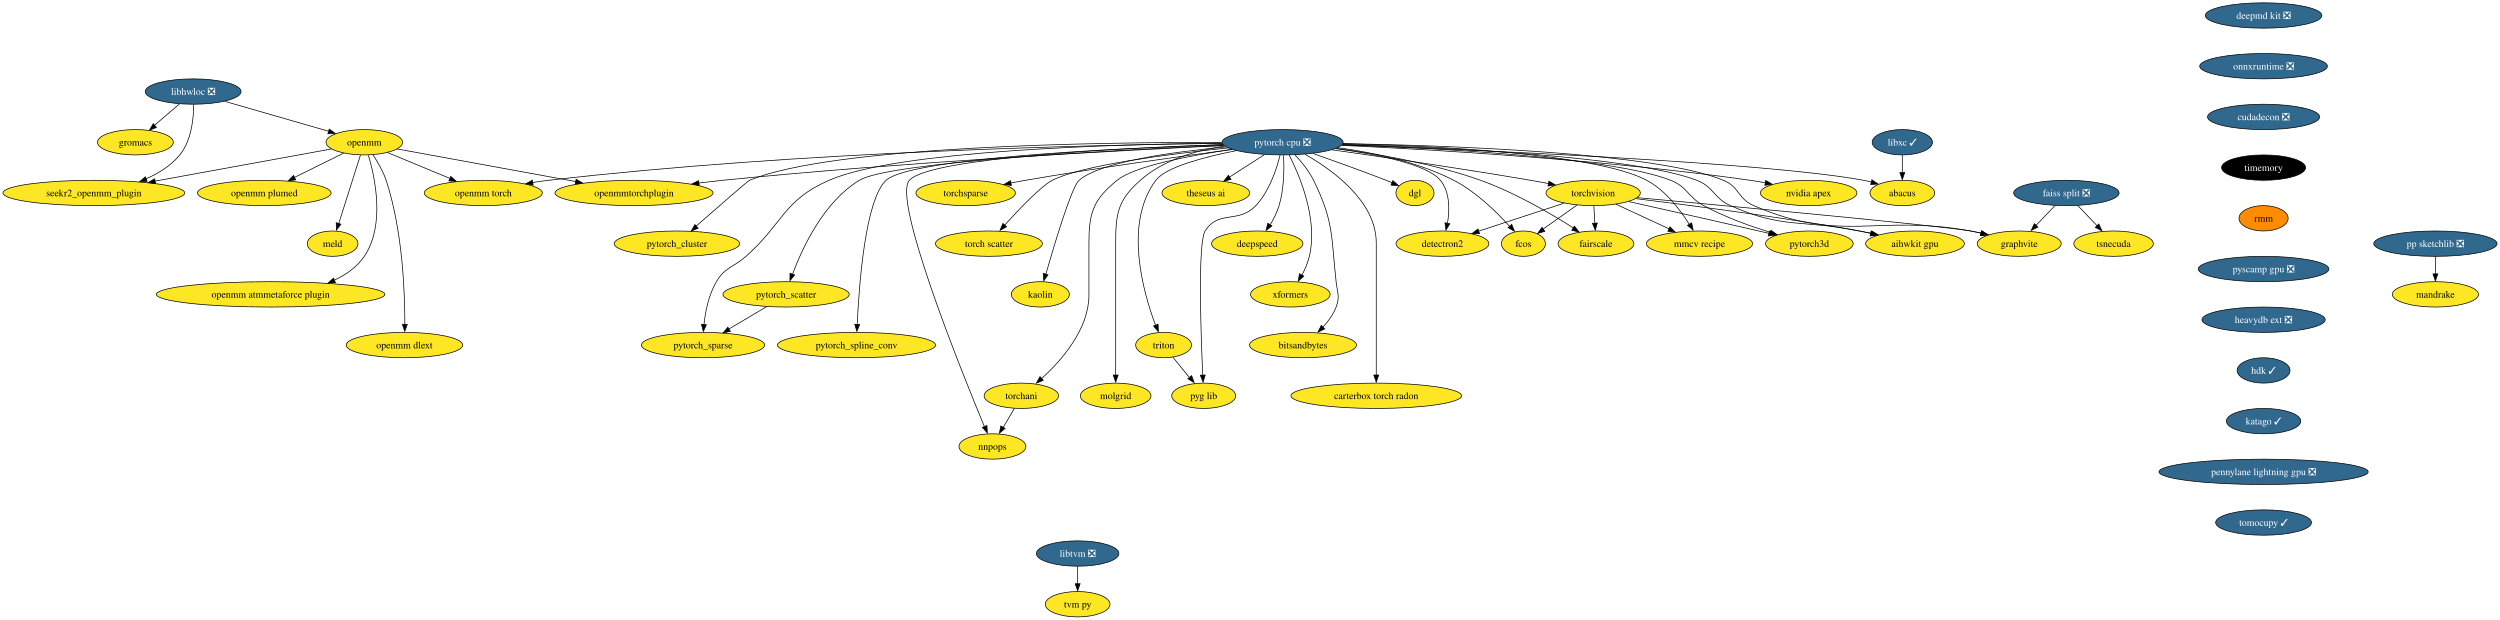
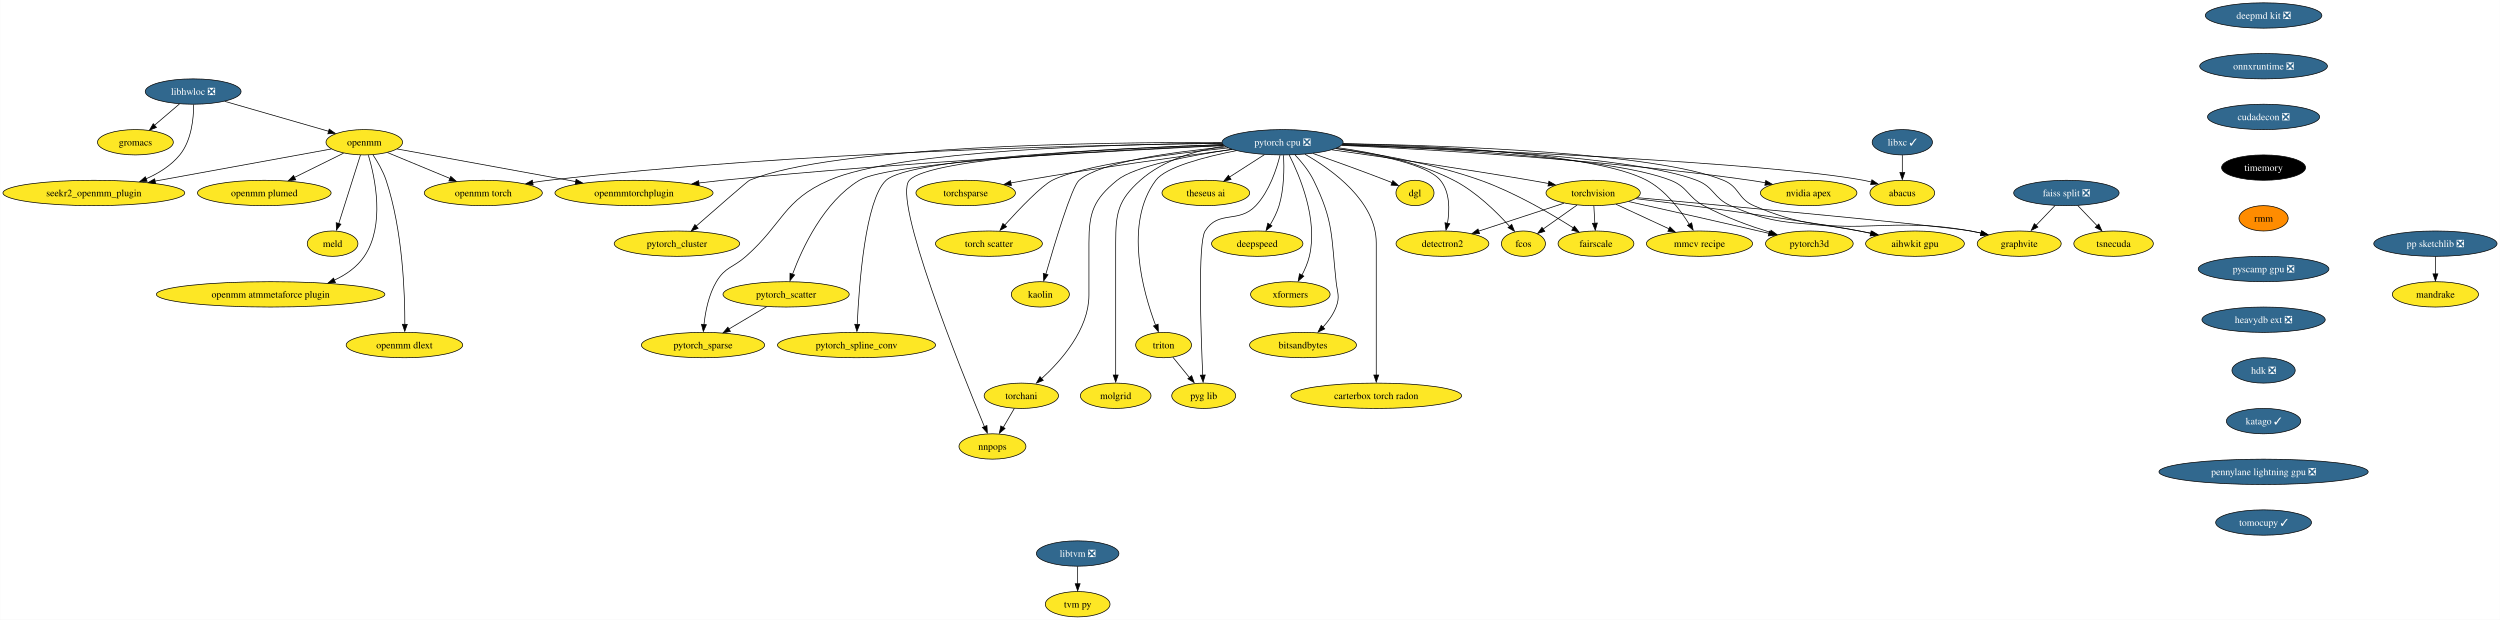
<svg xmlns="http://www.w3.org/2000/svg" xmlns:xlink="http://www.w3.org/1999/xlink" width="3550pt" height="880pt" viewBox="0.00 0.00 3549.58 880.00">
  <g id="graph0" class="graph" transform="scale(1 1) rotate(0) translate(4 876)">
    <polygon fill="white" stroke="none" points="-4,4 -4,-876 3545.58,-876 3545.58,4 -4,4" />
    <g id="node1" class="node">
      <g id="a_node1">
        <a xlink:href="https://github.com/conda-forge/libhwloc-feedstock/pull/67" xlink:title="libhwloc ❎">
          <ellipse fill="#31688e" stroke="black" cx="270.07" cy="-746" rx="68.04" ry="18" />
          <text text-anchor="middle" x="270.07" y="-741.33" font-family="Times,serif" font-size="14.00" fill="white">libhwloc ❎</text>
        </a>
      </g>
    </g>
    <g id="node2" class="node">
      <g id="a_node2">
        <a xlink:href="https://github.com/conda-forge/openmm-feedstock" xlink:title="openmm">
          <ellipse fill="#fde725" stroke="black" cx="513.07" cy="-674" rx="54.36" ry="18" />
          <text text-anchor="middle" x="513.07" y="-669.33" font-family="Times,serif" font-size="14.00">openmm</text>
        </a>
      </g>
    </g>
    <g id="edge1" class="edge">
      <path fill="none" stroke="black" d="M314.93,-732.08C356.73,-720.04 419,-702.1 462.55,-689.55" />
      <polygon fill="black" stroke="black" points="463.27,-692.7 471.91,-686.57 461.34,-685.97 463.27,-692.7" />
    </g>
    <g id="node3" class="node">
      <g id="a_node3">
        <a xlink:href="https://github.com/conda-forge/seekr2_openmm_plugin-feedstock" xlink:title="seekr2_openmm_plugin">
          <ellipse fill="#fde725" stroke="black" cx="129.07" cy="-602" rx="129.07" ry="18" />
          <text text-anchor="middle" x="129.07" y="-597.33" font-family="Times,serif" font-size="14.00">seekr2_openmm_plugin</text>
        </a>
      </g>
    </g>
    <g id="edge2" class="edge">
      <path fill="none" stroke="black" d="M270.84,-727.61C270.77,-708.07 267.78,-676.42 251.07,-656 238.67,-640.84 221.1,-629.91 203.15,-622.07" />
      <polygon fill="black" stroke="black" points="204.74,-618.54 194.16,-618.03 202.12,-625.02 204.74,-618.54" />
    </g>
    <g id="node4" class="node">
      <g id="a_node4">
        <a xlink:href="https://github.com/conda-forge/gromacs-feedstock" xlink:title="gromacs">
          <ellipse fill="#fde725" stroke="black" cx="188.07" cy="-674" rx="53.84" ry="18" />
          <text text-anchor="middle" x="188.07" y="-669.33" font-family="Times,serif" font-size="14.00">gromacs</text>
        </a>
      </g>
    </g>
    <g id="edge3" class="edge">
      <path fill="none" stroke="black" d="M250.64,-728.41C240.04,-719.37 226.76,-708.03 215.17,-698.13" />
      <polygon fill="black" stroke="black" points="217.96,-695.06 208.08,-691.23 213.42,-700.38 217.96,-695.06" />
    </g>
    <g id="edge4" class="edge">
      <path fill="none" stroke="black" d="M466.37,-664.49C404.33,-653.18 293.54,-632.98 215.92,-618.83" />
      <polygon fill="black" stroke="black" points="216.66,-615.23 206.19,-616.88 215.4,-622.11 216.66,-615.23" />
    </g>
    <g id="node5" class="node">
      <g id="a_node5">
        <a xlink:href="https://github.com/conda-forge/openmm-torch-feedstock" xlink:title="openmm torch">
          <ellipse fill="#fde725" stroke="black" cx="682.07" cy="-602" rx="83.83" ry="18" />
          <text text-anchor="middle" x="682.07" y="-597.33" font-family="Times,serif" font-size="14.00">openmm torch</text>
        </a>
      </g>
    </g>
    <g id="edge5" class="edge">
      <path fill="none" stroke="black" d="M546.06,-659.34C571.3,-648.88 606.45,-634.32 634.69,-622.62" />
      <polygon fill="black" stroke="black" points="635.86,-625.52 643.76,-618.46 633.18,-619.05 635.86,-625.52" />
    </g>
    <g id="node6" class="node">
      <g id="a_node6">
        <a xlink:href="https://github.com/conda-forge/openmmtorchplugin-feedstock" xlink:title="openmmtorchplugin">
          <ellipse fill="#fde725" stroke="black" cx="896.07" cy="-602" rx="112.24" ry="18" />
          <text text-anchor="middle" x="896.07" y="-597.33" font-family="Times,serif" font-size="14.00">openmmtorchplugin</text>
        </a>
      </g>
    </g>
    <g id="edge6" class="edge">
      <path fill="none" stroke="black" d="M559.65,-664.49C622.58,-652.99 735.78,-632.3 813.36,-618.12" />
      <polygon fill="black" stroke="black" points="813.85,-621.4 823.06,-616.16 812.59,-614.52 813.85,-621.4" />
    </g>
    <g id="node7" class="node">
      <g id="a_node7">
        <a xlink:href="https://github.com/conda-forge/openmm-plumed-feedstock" xlink:title="openmm plumed">
          <ellipse fill="#fde725" stroke="black" cx="371.07" cy="-602" rx="94.88" ry="18" />
          <text text-anchor="middle" x="371.07" y="-597.33" font-family="Times,serif" font-size="14.00">openmm plumed</text>
        </a>
      </g>
    </g>
    <g id="edge7" class="edge">
      <path fill="none" stroke="black" d="M483.65,-658.5C463.48,-648.55 436.4,-635.21 413.86,-624.09" />
      <polygon fill="black" stroke="black" points="415.7,-620.61 405.18,-619.32 412.61,-626.88 415.7,-620.61" />
    </g>
    <g id="node8" class="node">
      <g id="a_node8">
        <a xlink:href="https://github.com/conda-forge/meld-feedstock" xlink:title="meld">
          <ellipse fill="#fde725" stroke="black" cx="468.07" cy="-530" rx="35.95" ry="18" />
          <text text-anchor="middle" x="468.07" y="-525.33" font-family="Times,serif" font-size="14.00">meld</text>
        </a>
      </g>
    </g>
    <g id="edge8" class="edge">
      <path fill="none" stroke="black" d="M507.64,-655.87C499.97,-631.67 485.89,-587.21 476.75,-558.39" />
      <polygon fill="black" stroke="black" points="479.88,-557.66 473.52,-549.19 473.2,-559.78 479.88,-557.66" />
    </g>
    <g id="node9" class="node">
      <g id="a_node9">
        <a xlink:href="https://github.com/conda-forge/openmm-atmmetaforce-plugin-feedstock" xlink:title="openmm atmmetaforce plugin">
          <ellipse fill="#fde725" stroke="black" cx="380.07" cy="-458" rx="162.22" ry="18" />
          <text text-anchor="middle" x="380.07" y="-453.32" font-family="Times,serif" font-size="14.00">openmm atmmetaforce plugin</text>
        </a>
      </g>
    </g>
    <g id="edge9" class="edge">
      <path fill="none" stroke="black" d="M518.87,-655.68C528.29,-624.06 543.03,-556.19 513.07,-512 502.75,-496.78 487.29,-485.93 470.52,-478.2" />
      <polygon fill="black" stroke="black" points="472.1,-474.64 461.52,-473.99 469.39,-481.1 472.1,-474.64" />
    </g>
    <g id="node10" class="node">
      <g id="a_node10">
        <a xlink:href="https://github.com/conda-forge/openmm-dlext-feedstock" xlink:title="openmm dlext">
          <ellipse fill="#fde725" stroke="black" cx="570.07" cy="-386" rx="82.77" ry="18" />
          <text text-anchor="middle" x="570.07" y="-381.32" font-family="Times,serif" font-size="14.00">openmm dlext</text>
        </a>
      </g>
    </g>
    <g id="edge10" class="edge">
      <path fill="none" stroke="black" d="M525.35,-656.21C532.03,-646.2 539.78,-632.95 544.07,-620 567.59,-549.07 570.75,-460.04 570.65,-415.35" />
      <polygon fill="black" stroke="black" points="574.15,-415.45 570.56,-405.48 567.15,-415.51 574.15,-415.45" />
    </g>
    <g id="node11" class="node">
      <g id="a_node11">
        <a xlink:href="https://github.com/conda-forge/torchvision-feedstock" xlink:title="torchvision">
          <ellipse fill="#fde725" stroke="black" cx="2258.07" cy="-602" rx="66.99" ry="18" />
          <text text-anchor="middle" x="2258.07" y="-597.33" font-family="Times,serif" font-size="14.00">torchvision</text>
        </a>
      </g>
    </g>
    <g id="node12" class="node">
      <g id="a_node12">
        <a xlink:href="https://github.com/conda-forge/detectron2-feedstock" xlink:title="detectron2">
          <ellipse fill="#fde725" stroke="black" cx="2044.07" cy="-530" rx="65.94" ry="18" />
          <text text-anchor="middle" x="2044.07" y="-525.33" font-family="Times,serif" font-size="14.00">detectron2</text>
        </a>
      </g>
    </g>
    <g id="edge11" class="edge">
      <path fill="none" stroke="black" d="M2216.56,-587.42C2181.89,-576.08 2132.33,-559.87 2095.22,-547.73" />
      <polygon fill="black" stroke="black" points="2096.7,-544.21 2086.11,-544.42 2094.52,-550.86 2096.7,-544.21" />
    </g>
    <g id="node13" class="node">
      <g id="a_node13">
        <a xlink:href="https://github.com/conda-forge/fcos-feedstock" xlink:title="fcos">
          <ellipse fill="#fde725" stroke="black" cx="2159.07" cy="-530" rx="31.22" ry="18" />
          <text text-anchor="middle" x="2159.07" y="-525.33" font-family="Times,serif" font-size="14.00">fcos</text>
        </a>
      </g>
    </g>
    <g id="edge12" class="edge">
      <path fill="none" stroke="black" d="M2235.11,-584.76C2220.83,-574.66 2202.35,-561.6 2187.19,-550.88" />
      <polygon fill="black" stroke="black" points="2189.43,-547.47 2179.25,-544.56 2185.39,-553.19 2189.43,-547.47" />
    </g>
    <g id="node14" class="node">
      <g id="a_node14">
        <a xlink:href="https://github.com/conda-forge/fairscale-feedstock" xlink:title="fairscale">
          <ellipse fill="#fde725" stroke="black" cx="2262.07" cy="-530" rx="53.84" ry="18" />
          <text text-anchor="middle" x="2262.07" y="-525.33" font-family="Times,serif" font-size="14.00">fairscale</text>
        </a>
      </g>
    </g>
    <g id="edge13" class="edge">
      <path fill="none" stroke="black" d="M2259.06,-583.7C2259.49,-576.24 2260,-567.32 2260.47,-558.97" />
      <polygon fill="black" stroke="black" points="2264.02,-559.29 2261.09,-549.1 2257.03,-558.89 2264.02,-559.29" />
    </g>
    <g id="node15" class="node">
      <g id="a_node15">
        <a xlink:href="https://github.com/conda-forge/graphvite-feedstock" xlink:title="graphvite">
          <ellipse fill="#fde725" stroke="black" cx="2863.07" cy="-530" rx="59.63" ry="18" />
          <text text-anchor="middle" x="2863.07" y="-525.33" font-family="Times,serif" font-size="14.00">graphvite</text>
        </a>
      </g>
    </g>
    <g id="edge14" class="edge">
      <path fill="none" stroke="black" d="M2320.62,-595.32C2452.02,-583.32 2748.4,-555.84 2794.07,-548 2799.05,-547.14 2804.21,-546.13 2809.35,-545.02" />
      <polygon fill="black" stroke="black" points="2809.86,-548.27 2818.84,-542.65 2808.31,-541.44 2809.86,-548.27" />
    </g>
    <g id="node16" class="node">
      <g id="a_node16">
        <a xlink:href="https://github.com/conda-forge/mmcv-recipe-feedstock" xlink:title="mmcv recipe">
          <ellipse fill="#fde725" stroke="black" cx="2409.07" cy="-530" rx="75.41" ry="18" />
          <text text-anchor="middle" x="2409.07" y="-525.33" font-family="Times,serif" font-size="14.00">mmcv recipe</text>
        </a>
      </g>
    </g>
    <g id="edge15" class="edge">
      <path fill="none" stroke="black" d="M2290.47,-585.98C2312.45,-575.79 2341.78,-562.19 2365.77,-551.07" />
      <polygon fill="black" stroke="black" points="2367.09,-553.86 2374.69,-546.48 2364.14,-547.51 2367.09,-553.86" />
    </g>
    <g id="node17" class="node">
      <g id="a_node17">
        <a xlink:href="https://github.com/conda-forge/pytorch3d-feedstock" xlink:title="pytorch3d">
          <ellipse fill="#fde725" stroke="black" cx="2565.07" cy="-530" rx="62.26" ry="18" />
          <text text-anchor="middle" x="2565.07" y="-525.33" font-family="Times,serif" font-size="14.00">pytorch3d</text>
        </a>
      </g>
    </g>
    <g id="edge16" class="edge">
      <path fill="none" stroke="black" d="M2308.53,-589.77C2356.14,-579.14 2429.5,-562.67 2493.07,-548 2497.78,-546.91 2502.65,-545.78 2507.54,-544.64" />
      <polygon fill="black" stroke="black" points="2508.29,-547.82 2517.22,-542.13 2506.69,-541.01 2508.29,-547.82" />
    </g>
    <g id="node18" class="node">
      <g id="a_node18">
        <a xlink:href="https://github.com/conda-forge/aihwkit-gpu-feedstock" xlink:title="aihwkit gpu">
          <ellipse fill="#fde725" stroke="black" cx="2715.07" cy="-530" rx="70.15" ry="18" />
          <text text-anchor="middle" x="2715.07" y="-525.33" font-family="Times,serif" font-size="14.00">aihwkit gpu</text>
        </a>
      </g>
    </g>
    <g id="edge17" class="edge">
      <path fill="none" stroke="black" d="M2318.52,-593.9C2393.32,-584.8 2524.5,-567.8 2636.07,-548 2641.68,-547 2647.5,-545.9 2653.33,-544.74" />
      <polygon fill="black" stroke="black" points="2653.66,-548.04 2662.76,-542.61 2652.26,-541.18 2653.66,-548.04" />
    </g>
    <g id="node19" class="node">
      <g id="a_node19">
        <a xlink:href="https://github.com/conda-forge/pytorch-cpu-feedstock/pull/191" xlink:title="pytorch cpu ❎">
          <ellipse fill="#31688e" stroke="black" cx="1817.07" cy="-674" rx="85.93" ry="18" />
          <text text-anchor="middle" x="1817.07" y="-669.33" font-family="Times,serif" font-size="14.00" fill="white">pytorch cpu ❎</text>
        </a>
      </g>
    </g>
    <g id="edge32" class="edge">
      <path fill="none" stroke="black" d="M1730.99,-672.4C1552.26,-670.32 1128.17,-661.08 775.07,-620 767.65,-619.14 759.92,-618.04 752.24,-616.83" />
      <polygon fill="black" stroke="black" points="752.87,-613.22 742.43,-615.04 751.73,-620.12 752.87,-613.22" />
    </g>
    <g id="edge38" class="edge">
      <path fill="none" stroke="black" d="M1733.65,-669.3C1588.69,-662.44 1280.99,-646.07 1022.07,-620 1011.09,-618.89 999.59,-617.57 988.19,-616.16" />
      <polygon fill="black" stroke="black" points="988.67,-612.57 978.31,-614.78 987.79,-619.51 988.67,-612.57" />
    </g>
    <g id="edge18" class="edge">
      <path fill="none" stroke="black" d="M1887.33,-663.25C1958.47,-653.18 2071.6,-636.64 2169.07,-620 2177.36,-618.59 2186.06,-617.02 2194.65,-615.43" />
      <polygon fill="black" stroke="black" points="2195.24,-618.69 2204.43,-613.41 2193.95,-611.81 2195.24,-618.69" />
    </g>
    <g id="edge19" class="edge">
      <path fill="none" stroke="black" d="M1892.45,-664.96C1949.91,-657.12 2022.27,-642.96 2041.07,-620 2054.83,-603.2 2054.39,-578.05 2051.2,-558.76" />
      <polygon fill="black" stroke="black" points="2054.48,-558.32 2049.09,-549.2 2047.61,-559.69 2054.48,-558.32" />
    </g>
    <g id="edge20" class="edge">
      <path fill="none" stroke="black" d="M1895.5,-666.26C1944.89,-659.57 2008.77,-646.29 2060.07,-620 2091.57,-603.86 2120.81,-575.19 2139.22,-554.75" />
      <polygon fill="black" stroke="black" points="2142.45,-557.37 2146.42,-547.55 2137.19,-552.75 2142.45,-557.37" />
    </g>
    <g id="edge21" class="edge">
      <path fill="none" stroke="black" d="M1892.99,-665.16C1950.51,-657.69 2030.84,-643.92 2098.07,-620 2146.55,-602.75 2198,-572.65 2230.07,-552.28" />
      <polygon fill="black" stroke="black" points="2231.46,-554.91 2237.98,-546.56 2227.68,-549.02 2231.46,-554.91" />
    </g>
    <g id="edge22" class="edge">
      <path fill="none" stroke="black" d="M1902.8,-672.09C2050.81,-669.48 2347.58,-659.33 2443.07,-620 2466.12,-610.51 2463.18,-593.86 2486.07,-584 2612.65,-529.48 2658.45,-572.53 2794.07,-548 2798.97,-547.11 2804.05,-546.08 2809.11,-544.98" />
      <polygon fill="black" stroke="black" points="2809.48,-548.26 2818.45,-542.62 2807.92,-541.43 2809.48,-548.26" />
    </g>
    <g id="edge23" class="edge">
      <path fill="none" stroke="black" d="M1902.71,-671.91C2029.85,-669.02 2261.34,-658.46 2334.07,-620 2360.6,-605.98 2381.58,-578.28 2394.53,-557.49" />
      <polygon fill="black" stroke="black" points="2397.95,-559.59 2400.07,-549.21 2391.94,-556 2397.95,-559.59" />
    </g>
    <g id="edge24" class="edge">
      <path fill="none" stroke="black" d="M1901.89,-670.53C2034.78,-665.71 2285.4,-652.52 2368.07,-620 2392.56,-610.37 2391.94,-596.54 2415.07,-584 2444.92,-567.83 2480.68,-554.97 2509.8,-545.97" />
      <polygon fill="black" stroke="black" points="2510.64,-549.07 2519.2,-542.83 2508.62,-542.36 2510.64,-549.07" />
    </g>
    <g id="edge25" class="edge">
      <path fill="none" stroke="black" d="M1902.13,-671.03C2042.37,-666.84 2315.49,-654.41 2405.07,-620 2429.97,-610.44 2428.71,-594.85 2453.07,-584 2528.8,-550.29 2554.88,-564.72 2636.07,-548 2641.35,-546.91 2646.82,-545.77 2652.3,-544.61" />
      <polygon fill="black" stroke="black" points="2652.78,-547.88 2661.83,-542.38 2651.32,-541.03 2652.78,-547.88" />
    </g>
    <g id="node20" class="node">
      <g id="a_node20">
        <a xlink:href="https://github.com/conda-forge/nvidia-apex-feedstock" xlink:title="nvidia apex">
          <ellipse fill="#fde725" stroke="black" cx="2564.07" cy="-602" rx="68.57" ry="18" />
          <text text-anchor="middle" x="2564.07" y="-597.33" font-family="Times,serif" font-size="14.00">nvidia apex</text>
        </a>
      </g>
    </g>
    <g id="edge26" class="edge">
      <path fill="none" stroke="black" d="M1900.77,-669.61C2027.03,-663.75 2273.54,-649.42 2481.07,-620 2488.12,-619 2495.46,-617.77 2502.75,-616.44" />
      <polygon fill="black" stroke="black" points="2503.16,-619.73 2512.33,-614.42 2501.85,-612.85 2503.16,-619.73" />
    </g>
    <g id="node21" class="node">
      <g id="a_node21">
        <a xlink:href="https://github.com/conda-forge/pytorch_cluster-feedstock" xlink:title="pytorch_cluster">
          <ellipse fill="#fde725" stroke="black" cx="957.07" cy="-530" rx="89.09" ry="18" />
          <text text-anchor="middle" x="957.07" y="-525.33" font-family="Times,serif" font-size="14.00">pytorch_cluster</text>
        </a>
      </g>
    </g>
    <g id="edge27" class="edge">
      <path fill="none" stroke="black" d="M1730.83,-673.75C1558.79,-674.13 1179.27,-669.17 1060.07,-620 1057.78,-619.05 1014.04,-580.94 984.3,-554.9" />
      <polygon fill="black" stroke="black" points="987.16,-551.87 977.34,-547.91 982.55,-557.14 987.16,-551.87" />
    </g>
    <g id="node22" class="node">
      <g id="a_node22">
        <a xlink:href="https://github.com/conda-forge/pytorch_scatter-feedstock" xlink:title="pytorch_scatter">
          <ellipse fill="#fde725" stroke="black" cx="1112.07" cy="-458" rx="89.61" ry="18" />
          <text text-anchor="middle" x="1112.07" y="-453.32" font-family="Times,serif" font-size="14.00">pytorch_scatter</text>
        </a>
      </g>
    </g>
    <g id="edge28" class="edge">
      <path fill="none" stroke="black" d="M1733.05,-669.67C1578.14,-662.92 1259.3,-646.06 1216.07,-620 1165.5,-589.5 1135.06,-523.91 1121.15,-486.54" />
      <polygon fill="black" stroke="black" points="1124.17,-485.6 1117.51,-477.36 1117.58,-487.95 1124.17,-485.6" />
    </g>
    <g id="node23" class="node">
      <g id="a_node23">
        <a xlink:href="https://github.com/conda-forge/pytorch_spline_conv-feedstock" xlink:title="pytorch_spline_conv">
          <ellipse fill="#fde725" stroke="black" cx="1212.07" cy="-386" rx="112.24" ry="18" />
          <text text-anchor="middle" x="1212.07" y="-381.32" font-family="Times,serif" font-size="14.00">pytorch_spline_conv</text>
        </a>
      </g>
    </g>
    <g id="edge29" class="edge">
      <path fill="none" stroke="black" d="M1732.42,-670.59C1583.84,-665.56 1288.52,-651.66 1254.07,-620 1224.47,-592.8 1215.59,-471.16 1213.04,-415.26" />
      <polygon fill="black" stroke="black" points="1216.5,-415.23 1212.59,-405.39 1209.51,-415.52 1216.5,-415.23" />
    </g>
    <g id="node24" class="node">
      <g id="a_node24">
        <a xlink:href="https://github.com/conda-forge/pytorch_sparse-feedstock" xlink:title="pytorch_sparse">
          <ellipse fill="#fde725" stroke="black" cx="994.07" cy="-386" rx="87.51" ry="18" />
          <text text-anchor="middle" x="994.07" y="-381.32" font-family="Times,serif" font-size="14.00">pytorch_sparse</text>
        </a>
      </g>
    </g>
    <g id="edge30" class="edge">
      <path fill="none" stroke="black" d="M1731.1,-672.76C1579.39,-671.22 1270.94,-662.73 1173.07,-620 1107.92,-591.55 1108.29,-559.14 1055.07,-512 1036.67,-495.7 1025.63,-497.13 1013.07,-476 1002.09,-457.53 997.42,-433.57 995.45,-415.16" />
      <polygon fill="black" stroke="black" points="998.85,-414.92 994.52,-405.25 991.88,-415.51 998.85,-414.92" />
    </g>
    <g id="node25" class="node">
      <g id="a_node25">
        <a xlink:href="https://github.com/conda-forge/torchani-feedstock" xlink:title="torchani">
          <ellipse fill="#fde725" stroke="black" cx="1446.07" cy="-314" rx="52.79" ry="18" />
          <text text-anchor="middle" x="1446.07" y="-309.32" font-family="Times,serif" font-size="14.00">torchani</text>
        </a>
      </g>
    </g>
    <g id="edge31" class="edge">
      <path fill="none" stroke="black" d="M1745,-663.91C1685.43,-655.12 1606.77,-640.18 1582.07,-620 1548.49,-592.56 1542.07,-574.37 1542.07,-531 1542.07,-531 1542.07,-531 1542.07,-457 1542.07,-408.25 1502.76,-363.74 1474.45,-338.01" />
      <polygon fill="black" stroke="black" points="1477.25,-335.93 1467.43,-331.95 1472.62,-341.19 1477.25,-335.93" />
    </g>
    <g id="node26" class="node">
      <g id="a_node26">
        <a xlink:href="https://github.com/conda-forge/torchsparse-feedstock" xlink:title="torchsparse">
          <ellipse fill="#fde725" stroke="black" cx="1367.07" cy="-602" rx="70.68" ry="18" />
          <text text-anchor="middle" x="1367.07" y="-597.33" font-family="Times,serif" font-size="14.00">torchsparse</text>
        </a>
      </g>
    </g>
    <g id="edge33" class="edge">
      <path fill="none" stroke="black" d="M1745.56,-663.76C1671.84,-653.97 1553.66,-637.52 1452.07,-620 1445.2,-618.81 1438.02,-617.5 1430.89,-616.14" />
      <polygon fill="black" stroke="black" points="1431.98,-612.6 1421.5,-614.14 1430.65,-619.47 1431.98,-612.6" />
    </g>
    <g id="node27" class="node">
      <g id="a_node27">
        <a xlink:href="https://github.com/conda-forge/torch-scatter-feedstock" xlink:title="torch scatter">
          <ellipse fill="#fde725" stroke="black" cx="1400.07" cy="-530" rx="75.94" ry="18" />
          <text text-anchor="middle" x="1400.07" y="-525.33" font-family="Times,serif" font-size="14.00">torch scatter</text>
        </a>
      </g>
    </g>
    <g id="edge34" class="edge">
      <path fill="none" stroke="black" d="M1739.65,-665.94C1657.11,-657.44 1532.56,-641.6 1490.07,-620 1474.46,-612.06 1443.39,-579.5 1422.17,-556.05" />
      <polygon fill="black" stroke="black" points="1425.13,-554 1415.84,-548.89 1419.92,-558.67 1425.13,-554" />
    </g>
    <g id="node28" class="node">
      <g id="a_node28">
        <a xlink:href="https://github.com/conda-forge/kaolin-feedstock" xlink:title="kaolin">
          <ellipse fill="#fde725" stroke="black" cx="1473.07" cy="-458" rx="41.21" ry="18" />
          <text text-anchor="middle" x="1473.07" y="-453.32" font-family="Times,serif" font-size="14.00">kaolin</text>
        </a>
      </g>
    </g>
    <g id="edge35" class="edge">
      <path fill="none" stroke="black" d="M1736.57,-667.28C1662.18,-660.42 1558.69,-646.4 1528.07,-620 1517.68,-611.04 1493.4,-530.26 1480.86,-486.64" />
      <polygon fill="black" stroke="black" points="1483.98,-485.82 1477.87,-477.17 1477.25,-487.75 1483.98,-485.82" />
    </g>
    <g id="node29" class="node">
      <g id="a_node29">
        <a xlink:href="https://github.com/conda-forge/nnpops-feedstock" xlink:title="nnpops">
          <ellipse fill="#fde725" stroke="black" cx="1405.07" cy="-242" rx="47.53" ry="18" />
          <text text-anchor="middle" x="1405.07" y="-237.32" font-family="Times,serif" font-size="14.00">nnpops</text>
        </a>
      </g>
    </g>
    <g id="edge36" class="edge">
      <path fill="none" stroke="black" d="M1732.34,-670.64C1590.21,-665.79 1316.33,-652.33 1287.07,-620 1262.68,-593.05 1359.6,-352.23 1393.64,-270.21" />
      <polygon fill="black" stroke="black" points="1397.22,-271.74 1397.83,-261.16 1390.76,-269.05 1397.22,-271.74" />
    </g>
    <g id="node30" class="node">
      <g id="a_node30">
        <a xlink:href="https://github.com/conda-forge/triton-feedstock" xlink:title="triton">
          <ellipse fill="#fde725" stroke="black" cx="1648.07" cy="-386" rx="39.63" ry="18" />
          <text text-anchor="middle" x="1648.07" y="-381.32" font-family="Times,serif" font-size="14.00">triton</text>
        </a>
      </g>
    </g>
    <g id="edge37" class="edge">
      <path fill="none" stroke="black" d="M1751.45,-662.13C1705.94,-653.1 1651.07,-638.72 1637.07,-620 1591.28,-558.78 1619.01,-461.13 1636.73,-414.08" />
      <polygon fill="black" stroke="black" points="1640.27,-415.64 1640.65,-405.05 1633.75,-413.09 1640.27,-415.64" />
    </g>
    <g id="node31" class="node">
      <g id="a_node31">
        <a xlink:href="https://github.com/conda-forge/molgrid-feedstock" xlink:title="molgrid">
          <ellipse fill="#fde725" stroke="black" cx="1580.07" cy="-314" rx="50.16" ry="18" />
          <text text-anchor="middle" x="1580.07" y="-309.32" font-family="Times,serif" font-size="14.00">molgrid</text>
        </a>
      </g>
    </g>
    <g id="edge39" class="edge">
      <path fill="none" stroke="black" d="M1734.66,-668.56C1694.4,-662.46 1647.73,-649.02 1615.07,-620 1583.3,-591.77 1580.07,-573.5 1580.07,-531 1580.07,-531 1580.07,-531 1580.07,-457 1580.07,-417.57 1580.07,-371.97 1580.07,-343.31" />
      <polygon fill="black" stroke="black" points="1583.57,-343.49 1580.07,-333.49 1576.57,-343.49 1583.57,-343.49" />
    </g>
    <g id="node32" class="node">
      <g id="a_node32">
        <a xlink:href="https://github.com/conda-forge/theseus-ai-feedstock" xlink:title="theseus ai">
          <ellipse fill="#fde725" stroke="black" cx="1708.07" cy="-602" rx="62.26" ry="18" />
          <text text-anchor="middle" x="1708.07" y="-597.33" font-family="Times,serif" font-size="14.00">theseus ai</text>
        </a>
      </g>
    </g>
    <g id="edge40" class="edge">
      <path fill="none" stroke="black" d="M1791.24,-656.41C1776.4,-646.88 1757.59,-634.8 1741.62,-624.55" />
      <polygon fill="black" stroke="black" points="1743.9,-621.21 1733.6,-618.75 1740.12,-627.1 1743.9,-621.21" />
    </g>
    <g id="node33" class="node">
      <g id="a_node33">
        <a xlink:href="https://github.com/conda-forge/pyg-lib-feedstock" xlink:title="pyg lib">
          <ellipse fill="#fde725" stroke="black" cx="1705.07" cy="-314" rx="45.42" ry="18" />
          <text text-anchor="middle" x="1705.07" y="-309.32" font-family="Times,serif" font-size="14.00">pyg lib</text>
        </a>
      </g>
    </g>
    <g id="edge41" class="edge">
      <path fill="none" stroke="black" d="M1813.46,-655.62C1808.62,-636.08 1798.31,-604.43 1779.07,-584 1754.55,-557.95 1726.01,-578.35 1707.07,-548 1696.5,-531.06 1701.04,-401.71 1703.68,-343.37" />
      <polygon fill="black" stroke="black" points="1707.22,-343.54 1704.19,-333.39 1700.23,-343.22 1707.22,-343.54" />
    </g>
    <g id="node34" class="node">
      <g id="a_node34">
        <a xlink:href="https://github.com/conda-forge/deepspeed-feedstock" xlink:title="deepspeed">
          <ellipse fill="#fde725" stroke="black" cx="1781.07" cy="-530" rx="64.89" ry="18" />
          <text text-anchor="middle" x="1781.07" y="-525.33" font-family="Times,serif" font-size="14.00">deepspeed</text>
        </a>
      </g>
    </g>
    <g id="edge42" class="edge">
      <path fill="none" stroke="black" d="M1818.47,-655.52C1819.39,-637.27 1819.31,-608 1812.07,-584 1809.24,-574.61 1804.44,-565.12 1799.46,-556.82" />
      <polygon fill="black" stroke="black" points="1801.96,-555.24 1793.62,-548.7 1796.06,-559.01 1801.96,-555.24" />
    </g>
    <g id="node35" class="node">
      <g id="a_node35">
        <a xlink:href="https://github.com/conda-forge/xformers-feedstock" xlink:title="xformers">
          <ellipse fill="#fde725" stroke="black" cx="1828.07" cy="-458" rx="56.47" ry="18" />
          <text text-anchor="middle" x="1828.07" y="-453.32" font-family="Times,serif" font-size="14.00">xformers</text>
        </a>
      </g>
    </g>
    <g id="edge43" class="edge">
      <path fill="none" stroke="black" d="M1826.36,-656.07C1841.27,-626.72 1867.67,-564.5 1855.07,-512 1852.88,-502.86 1848.83,-493.52 1844.53,-485.28" />
      <polygon fill="black" stroke="black" points="1847.2,-483.88 1839.26,-476.86 1841.09,-487.3 1847.2,-483.88" />
    </g>
    <g id="node36" class="node">
      <g id="a_node36">
        <a xlink:href="https://github.com/conda-forge/bitsandbytes-feedstock" xlink:title="bitsandbytes">
          <ellipse fill="#fde725" stroke="black" cx="1846.07" cy="-386" rx="75.94" ry="18" />
          <text text-anchor="middle" x="1846.07" y="-381.32" font-family="Times,serif" font-size="14.00">bitsandbytes</text>
        </a>
      </g>
    </g>
    <g id="edge44" class="edge">
      <path fill="none" stroke="black" d="M1834.46,-656.35C1843.68,-646.58 1854.44,-633.53 1861.07,-620 1889.93,-561.13 1885.92,-541.17 1893.07,-476 1894.82,-460.1 1898.75,-454.96 1893.07,-440 1889.01,-429.31 1881.7,-419.39 1874.03,-411.09" />
      <polygon fill="black" stroke="black" points="1876.89,-408.99 1867.36,-404.37 1871.93,-413.93 1876.89,-408.99" />
    </g>
    <g id="node37" class="node">
      <g id="a_node37">
        <a xlink:href="https://github.com/conda-forge/abacus-feedstock" xlink:title="abacus">
          <ellipse fill="#fde725" stroke="black" cx="2697.07" cy="-602" rx="45.95" ry="18" />
          <text text-anchor="middle" x="2697.07" y="-597.33" font-family="Times,serif" font-size="14.00">abacus</text>
        </a>
      </g>
    </g>
    <g id="edge45" class="edge">
      <path fill="none" stroke="black" d="M1901.35,-670.11C2082.07,-663.49 2501.8,-645.81 2642.07,-620 2645.72,-619.33 2649.47,-618.49 2653.21,-617.56" />
      <polygon fill="black" stroke="black" points="2653.92,-620.72 2662.64,-614.7 2652.08,-613.97 2653.92,-620.72" />
    </g>
    <g id="node38" class="node">
      <g id="a_node38">
        <a xlink:href="https://github.com/conda-forge/carterbox-torch-radon-feedstock" xlink:title="carterbox torch radon">
          <ellipse fill="#fde725" stroke="black" cx="1950.07" cy="-314" rx="121.18" ry="18" />
          <text text-anchor="middle" x="1950.07" y="-309.32" font-family="Times,serif" font-size="14.00">carterbox torch radon</text>
        </a>
      </g>
    </g>
    <g id="edge46" class="edge">
      <path fill="none" stroke="black" d="M1848.93,-656.91C1888.28,-634.51 1950.07,-589.94 1950.07,-531 1950.07,-531 1950.07,-531 1950.07,-457 1950.07,-417.57 1950.07,-371.97 1950.07,-343.31" />
      <polygon fill="black" stroke="black" points="1953.57,-343.49 1950.07,-333.49 1946.57,-343.49 1953.57,-343.49" />
    </g>
    <g id="node39" class="node">
      <g id="a_node39">
        <a xlink:href="https://github.com/conda-forge/dgl-feedstock" xlink:title="dgl">
          <ellipse fill="#fde725" stroke="black" cx="2005.07" cy="-602" rx="27.01" ry="18" />
          <text text-anchor="middle" x="2005.07" y="-597.33" font-family="Times,serif" font-size="14.00">dgl</text>
        </a>
      </g>
    </g>
    <g id="edge47" class="edge">
      <path fill="none" stroke="black" d="M1860.37,-657.99C1889.75,-647.66 1929.41,-633.42 1964.07,-620 1966.81,-618.94 1969.64,-617.82 1972.47,-616.68" />
      <polygon fill="black" stroke="black" points="1973.66,-619.57 1981.59,-612.54 1971.01,-613.09 1973.66,-619.57" />
    </g>
    <g id="edge48" class="edge">
      <path fill="none" stroke="black" d="M1084.41,-440.59C1068.43,-431.11 1048.13,-419.07 1030.82,-408.8" />
      <polygon fill="black" stroke="black" points="1032.95,-405.4 1022.56,-403.31 1029.38,-411.42 1032.95,-405.4" />
    </g>
    <g id="edge49" class="edge">
      <path fill="none" stroke="black" d="M1436.15,-296.05C1431.41,-287.97 1425.64,-278.12 1420.37,-269.11" />
      <polygon fill="black" stroke="black" points="1422.98,-267.65 1414.91,-260.79 1416.94,-271.19 1422.98,-267.65" />
    </g>
    <g id="edge50" class="edge">
      <path fill="none" stroke="black" d="M1661.29,-368.76C1668.24,-360.23 1676.91,-349.58 1684.7,-340.02" />
      <polygon fill="black" stroke="black" points="1687.93,-342.6 1691.53,-332.63 1682.5,-338.18 1687.93,-342.6" />
    </g>
    <g id="node40" class="node">
      <g id="a_node40">
        <a xlink:href="https://github.com/conda-forge/libxc-feedstock/pull/58" xlink:title="libxc ✓">
          <ellipse fill="#31688e" stroke="black" cx="2697.07" cy="-674" rx="42.79" ry="18" />
          <text text-anchor="middle" x="2697.07" y="-669.33" font-family="Times,serif" font-size="14.00" fill="white">libxc ✓</text>
        </a>
      </g>
    </g>
    <g id="edge51" class="edge">
      <path fill="none" stroke="black" d="M2697.07,-655.7C2697.07,-648.24 2697.07,-639.32 2697.07,-630.97" />
      <polygon fill="black" stroke="black" points="2700.57,-631.1 2697.07,-621.1 2693.57,-631.1 2700.57,-631.1" />
    </g>
    <g id="node41" class="node">
      <g id="a_node41">
        <a xlink:href="https://github.com/conda-forge/deepmd-kit-feedstock/pull/59" xlink:title="deepmd kit ❎">
          <ellipse fill="#31688e" stroke="black" cx="3210.07" cy="-854" rx="82.77" ry="18" />
          <text text-anchor="middle" x="3210.07" y="-849.33" font-family="Times,serif" font-size="14.00" fill="white">deepmd kit ❎</text>
        </a>
      </g>
    </g>
    <g id="node42" class="node">
      <g id="a_node42">
        <a xlink:href="https://github.com/conda-forge/onnxruntime-feedstock/pull/79" xlink:title="onnxruntime ❎">
          <ellipse fill="#31688e" stroke="black" cx="3210.07" cy="-782" rx="90.67" ry="18" />
          <text text-anchor="middle" x="3210.07" y="-777.33" font-family="Times,serif" font-size="14.00" fill="white">onnxruntime ❎</text>
        </a>
      </g>
    </g>
    <g id="node49" class="node">
      <g id="a_node49">
        <a xlink:href="https://github.com/conda-forge/cudadecon-feedstock/pull/22" xlink:title="cudadecon ❎">
          <ellipse fill="#31688e" stroke="black" cx="3210.07" cy="-710" rx="79.62" ry="18" />
          <text text-anchor="middle" x="3210.07" y="-705.33" font-family="Times,serif" font-size="14.00" fill="white">cudadecon ❎</text>
        </a>
      </g>
    </g>
    <g id="node43" class="node">
      <g id="a_node43">
        <a xlink:href="https://github.com/conda-forge/pp-sketchlib-feedstock/pull/45" xlink:title="pp sketchlib ❎">
          <ellipse fill="#31688e" stroke="black" cx="3454.07" cy="-530" rx="87.51" ry="18" />
          <text text-anchor="middle" x="3454.07" y="-525.33" font-family="Times,serif" font-size="14.00" fill="white">pp sketchlib ❎</text>
        </a>
      </g>
    </g>
    <g id="node44" class="node">
      <g id="a_node44">
        <a xlink:href="https://github.com/conda-forge/mandrake-feedstock" xlink:title="mandrake">
          <ellipse fill="#fde725" stroke="black" cx="3454.07" cy="-458" rx="61.2" ry="18" />
          <text text-anchor="middle" x="3454.07" y="-453.32" font-family="Times,serif" font-size="14.00">mandrake</text>
        </a>
      </g>
    </g>
    <g id="edge53" class="edge">
      <path fill="none" stroke="black" d="M3454.07,-511.7C3454.07,-504.24 3454.07,-495.32 3454.07,-486.97" />
      <polygon fill="black" stroke="black" points="3457.57,-487.1 3454.07,-477.1 3450.57,-487.1 3457.57,-487.1" />
    </g>
    <g id="node45" class="node">
      <g id="a_node45">
        <a xlink:href="https://github.com/conda-forge/faiss-split-feedstock/pull/70" xlink:title="faiss split ❎">
          <ellipse fill="#31688e" stroke="black" cx="2930.07" cy="-602" rx="74.88" ry="18" />
          <text text-anchor="middle" x="2930.07" y="-597.33" font-family="Times,serif" font-size="14.00" fill="white">faiss split ❎</text>
        </a>
      </g>
    </g>
    <g id="edge54" class="edge">
      <path fill="none" stroke="black" d="M2913.85,-584.05C2905.71,-575.54 2895.68,-565.07 2886.7,-555.68" />
      <polygon fill="black" stroke="black" points="2889.58,-553.59 2880.14,-548.79 2884.53,-558.43 2889.58,-553.59" />
    </g>
    <g id="node46" class="node">
      <g id="a_node46">
        <a xlink:href="https://github.com/conda-forge/tsnecuda-feedstock" xlink:title="tsnecuda">
          <ellipse fill="#fde725" stroke="black" cx="2997.07" cy="-530" rx="56.47" ry="18" />
          <text text-anchor="middle" x="2997.07" y="-525.33" font-family="Times,serif" font-size="14.00">tsnecuda</text>
        </a>
      </g>
    </g>
    <g id="edge55" class="edge">
      <path fill="none" stroke="black" d="M2946.29,-584.05C2954.64,-575.33 2964.97,-564.54 2974.12,-554.98" />
      <polygon fill="black" stroke="black" points="2976.08,-557.95 2980.46,-548.31 2971.02,-553.11 2976.08,-557.95" />
    </g>
    <g id="node47" class="node">
      <g id="a_node47">
        <a xlink:href="https://github.com/conda-forge/libtvm-feedstock/pull/32" xlink:title="libtvm ❎">
          <ellipse fill="#31688e" stroke="black" cx="1526.07" cy="-90" rx="58.57" ry="18" />
          <text text-anchor="middle" x="1526.07" y="-85.33" font-family="Times,serif" font-size="14.00" fill="white">libtvm ❎</text>
        </a>
      </g>
    </g>
    <g id="node48" class="node">
      <g id="a_node48">
        <a xlink:href="https://github.com/conda-forge/tvm-py-feedstock" xlink:title="tvm py">
          <ellipse fill="#fde725" stroke="black" cx="1526.07" cy="-18" rx="45.95" ry="18" />
          <text text-anchor="middle" x="1526.07" y="-13.32" font-family="Times,serif" font-size="14.00">tvm py</text>
        </a>
      </g>
    </g>
    <g id="edge56" class="edge">
      <path fill="none" stroke="black" d="M1526.07,-71.7C1526.07,-64.24 1526.07,-55.32 1526.07,-46.97" />
      <polygon fill="black" stroke="black" points="1529.57,-47.1 1526.07,-37.1 1522.57,-47.1 1529.57,-47.1" />
    </g>
    <g id="node50" class="node">
      <g id="a_node50">
        <a xlink:href="https://github.com/conda-forge/timemory-feedstock" xlink:title="timemory">
          <ellipse fill="#000000" stroke="black" cx="3210.07" cy="-638" rx="59.63" ry="18" />
          <text text-anchor="middle" x="3210.07" y="-633.33" font-family="Times,serif" font-size="14.00" fill="white">timemory</text>
        </a>
      </g>
    </g>
    <g id="node51" class="node">
      <g id="a_node51">
        <a xlink:href="https://github.com/conda-forge/rmm-feedstock" xlink:title="rmm">
          <ellipse fill="#ff8c00" stroke="black" cx="3210.07" cy="-566" rx="34.9" ry="18" />
          <text text-anchor="middle" x="3210.07" y="-561.33" font-family="Times,serif" font-size="14.00">rmm</text>
        </a>
      </g>
    </g>
    <g id="node52" class="node">
      <g id="a_node52">
        <a xlink:href="https://github.com/conda-forge/pyscamp-gpu-feedstock/pull/8" xlink:title="pyscamp gpu ❎">
          <ellipse fill="#31688e" stroke="black" cx="3210.07" cy="-494" rx="92.77" ry="18" />
          <text text-anchor="middle" x="3210.07" y="-489.32" font-family="Times,serif" font-size="14.00" fill="white">pyscamp gpu ❎</text>
        </a>
      </g>
    </g>
    <g id="node53" class="node">
      <g id="a_node53">
        <a xlink:href="https://github.com/conda-forge/heavydb-ext-feedstock/pull/55" xlink:title="heavydb ext ❎">
          <ellipse fill="#31688e" stroke="black" cx="3210.07" cy="-422" rx="87.51" ry="18" />
          <text text-anchor="middle" x="3210.07" y="-417.32" font-family="Times,serif" font-size="14.00" fill="white">heavydb ext ❎</text>
        </a>
      </g>
    </g>
    <g id="node54" class="node">
      <g id="a_node54">
-         <a xlink:href="https://github.com/conda-forge/hdk-feedstock/pull/50" xlink:title="hdk ✓">
-           <ellipse fill="#31688e" stroke="black" cx="3210.07" cy="-350" rx="37.53" ry="18" />
-           <text text-anchor="middle" x="3210.07" y="-345.32" font-family="Times,serif" font-size="14.00" fill="white">hdk ✓</text>
+         <a xlink:href="https://github.com/conda-forge/hdk-feedstock/pull/50" xlink:title="hdk ❎">
+           <ellipse fill="#31688e" stroke="black" cx="3210.07" cy="-350" rx="44.9" ry="18" />
+           <text text-anchor="middle" x="3210.07" y="-345.32" font-family="Times,serif" font-size="14.00" fill="white">hdk ❎</text>
        </a>
      </g>
    </g>
    <g id="node55" class="node">
      <g id="a_node55">
        <a xlink:href="https://github.com/conda-forge/katago-feedstock/pull/7" xlink:title="katago ✓">
          <ellipse fill="#31688e" stroke="black" cx="3210.07" cy="-278" rx="52.79" ry="18" />
          <text text-anchor="middle" x="3210.07" y="-273.32" font-family="Times,serif" font-size="14.00" fill="white">katago ✓</text>
        </a>
      </g>
    </g>
    <g id="node56" class="node">
      <g id="a_node56">
        <a xlink:href="https://github.com/conda-forge/pennylane-lightning-gpu-feedstock/pull/14" xlink:title="pennylane lightning gpu ❎">
          <ellipse fill="#31688e" stroke="black" cx="3210.07" cy="-206" rx="148.54" ry="18" />
          <text text-anchor="middle" x="3210.07" y="-201.33" font-family="Times,serif" font-size="14.00" fill="white">pennylane lightning gpu ❎</text>
        </a>
      </g>
    </g>
    <g id="node57" class="node">
      <g id="a_node57">
        <a xlink:href="https://github.com/conda-forge/tomocupy-feedstock/pull/19" xlink:title="tomocupy ✓">
          <ellipse fill="#31688e" stroke="black" cx="3210.07" cy="-134" rx="68.04" ry="18" />
          <text text-anchor="middle" x="3210.07" y="-129.32" font-family="Times,serif" font-size="14.00" fill="white">tomocupy ✓</text>
        </a>
      </g>
    </g>
  </g>
</svg>
